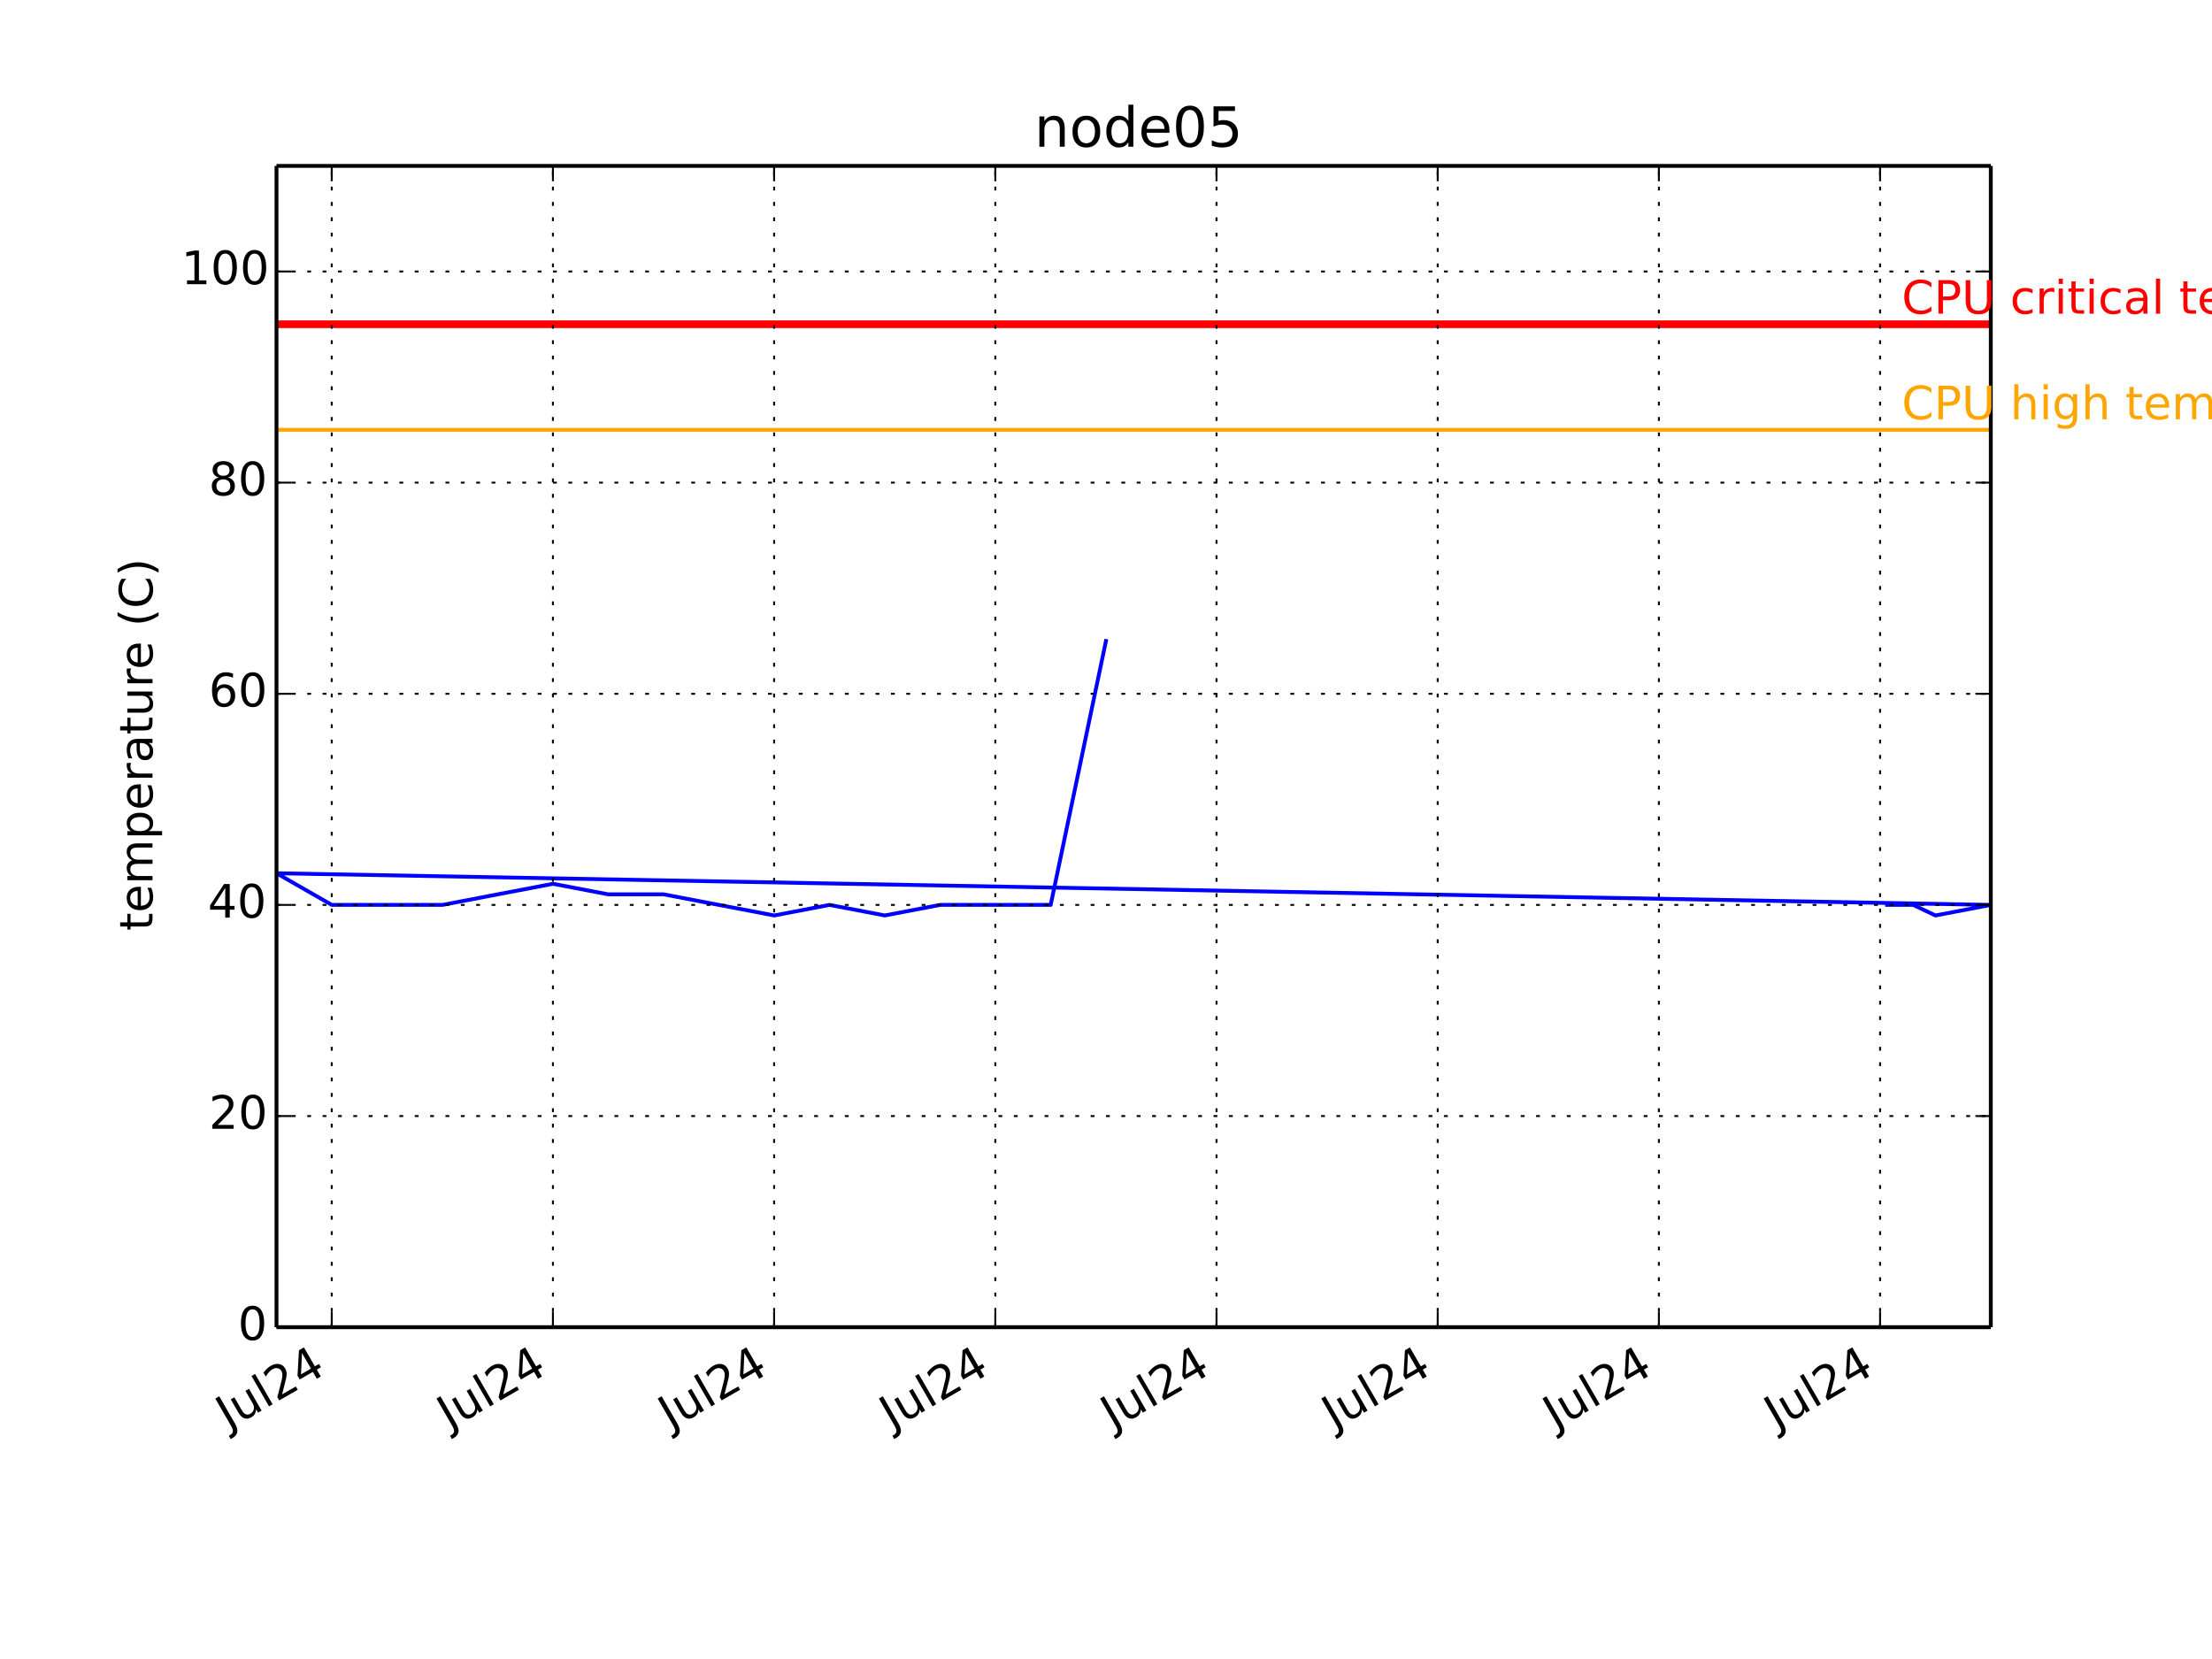
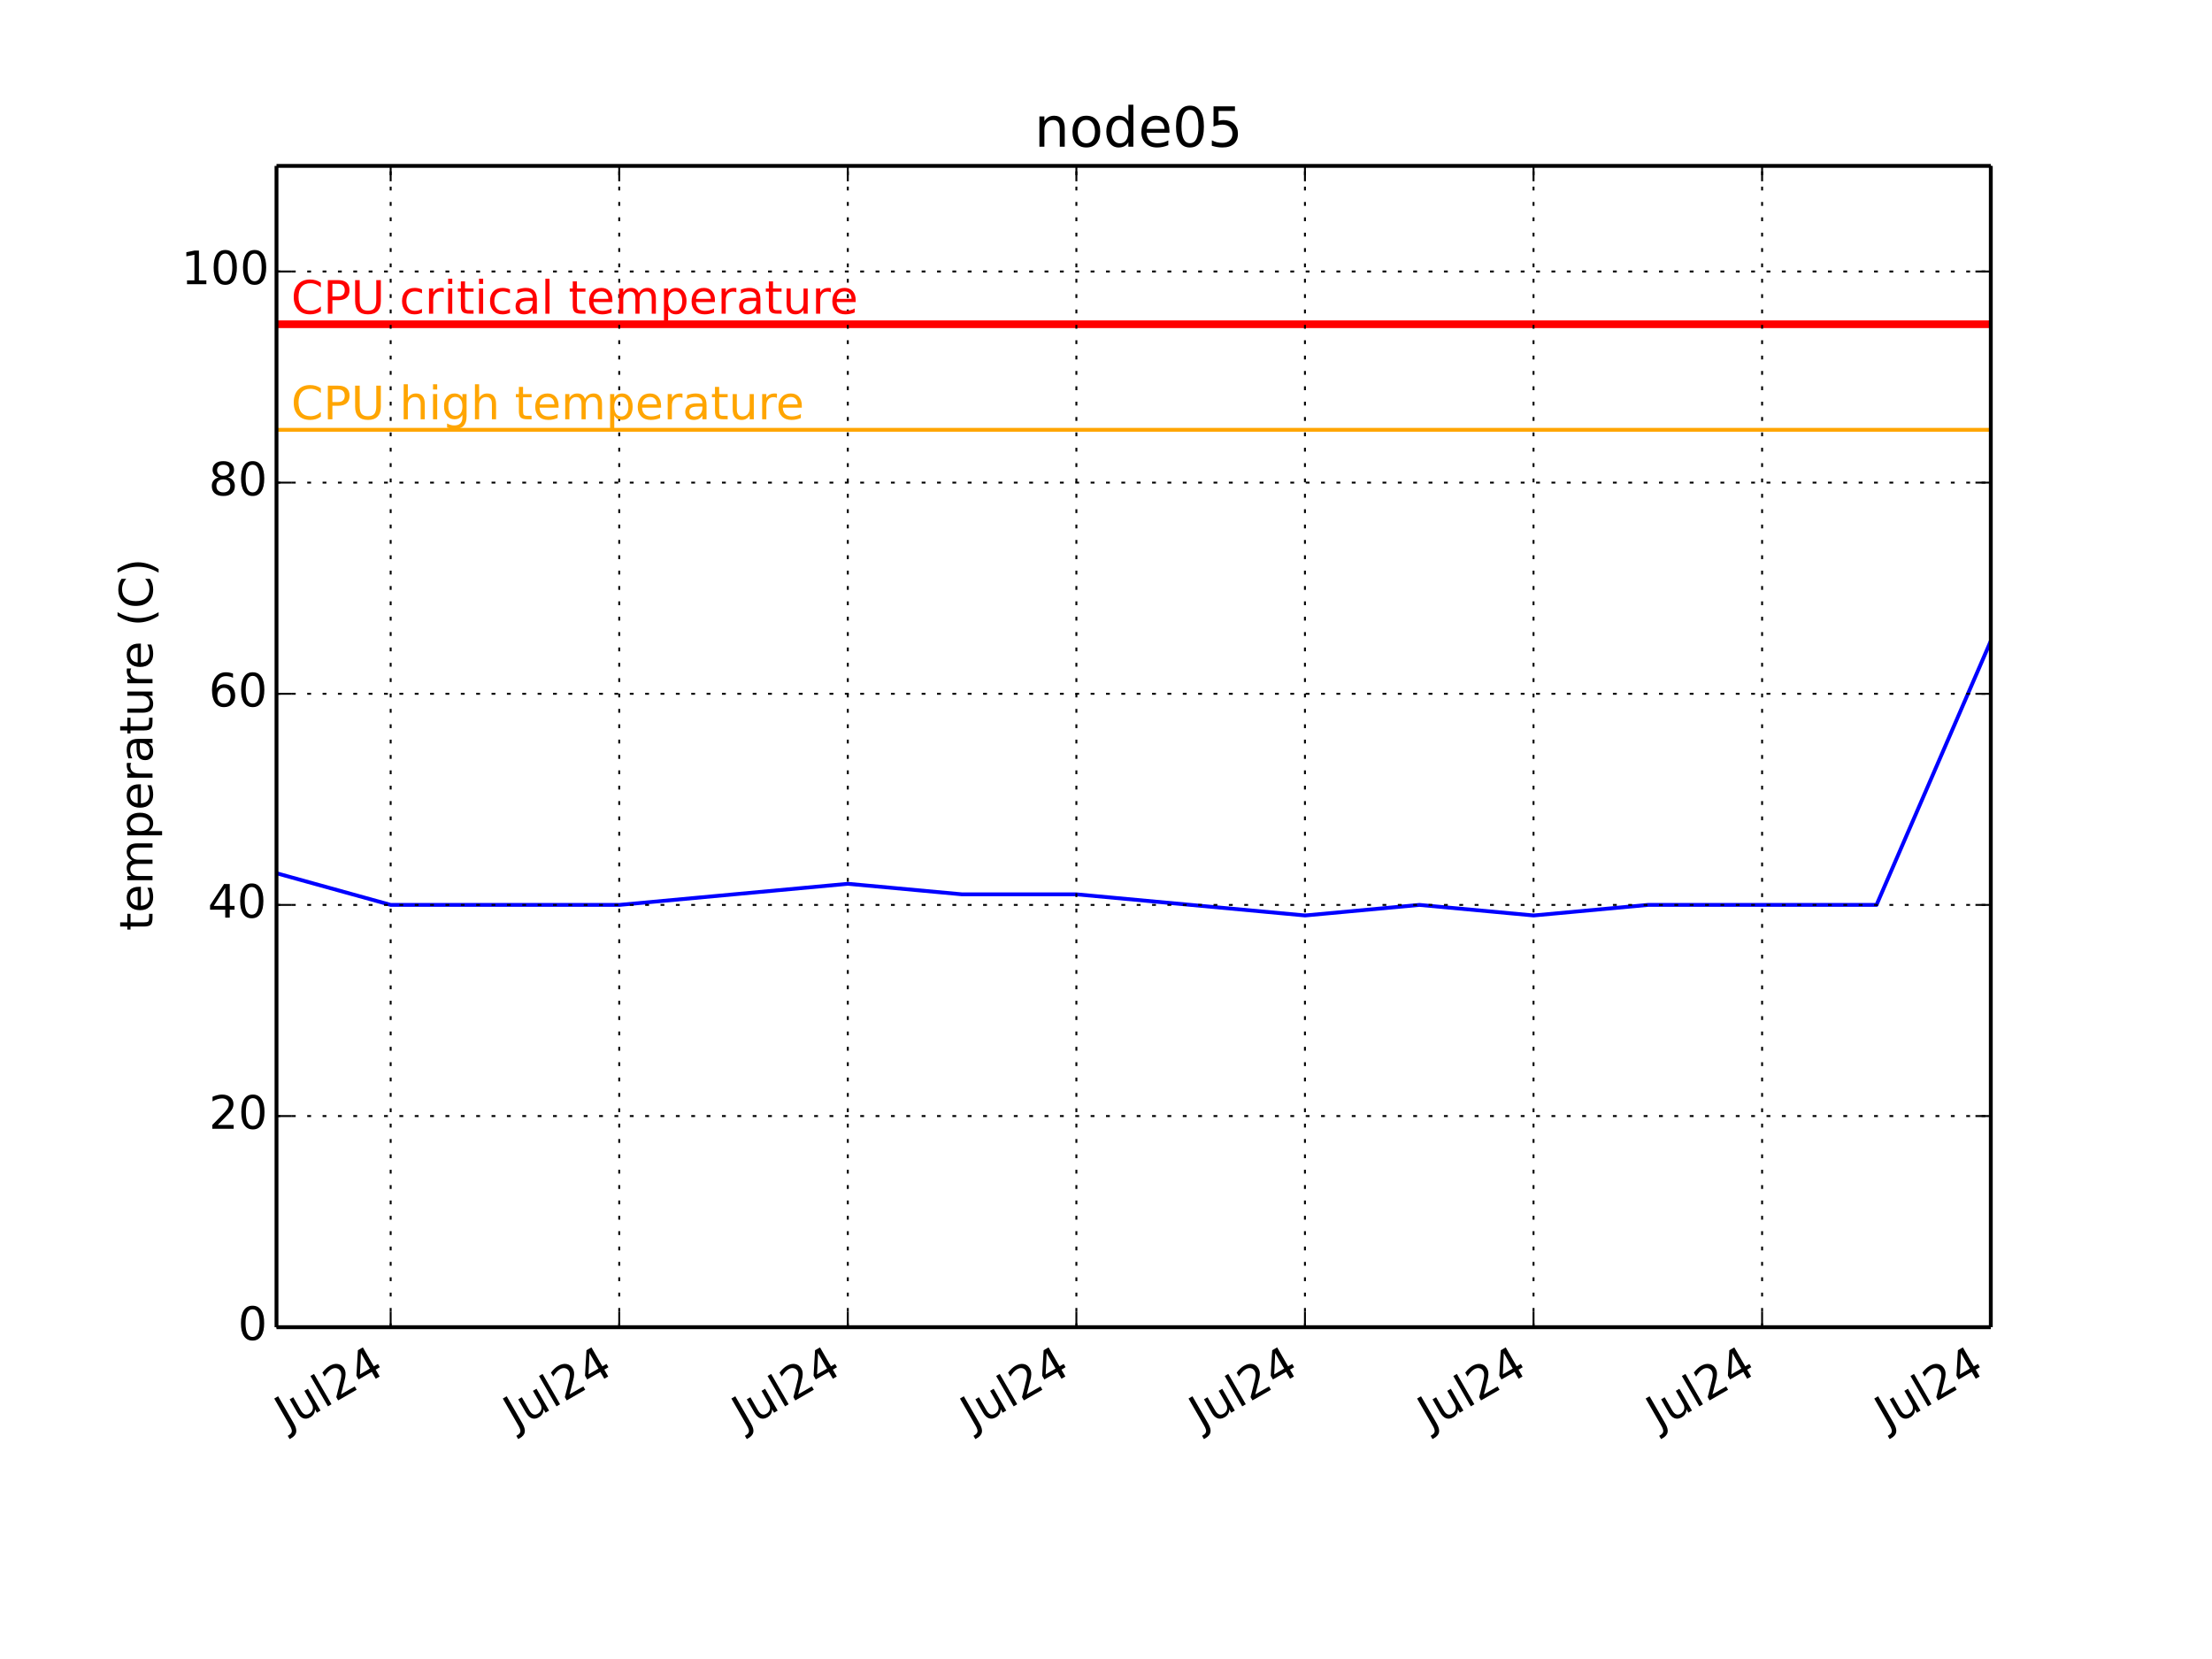
<svg xmlns="http://www.w3.org/2000/svg" xmlns:xlink="http://www.w3.org/1999/xlink" height="432pt" version="1.1" viewBox="0 0 576 432" width="576pt">
  <defs>
    <style type="text/css">
*{stroke-linecap:butt;stroke-linejoin:round;}
  </style>
  </defs>
  <g id="figure_1">
    <g id="patch_1">
      <path d=" M0 432 L576 432 L576 0 L0 0 z " style="fill:#ffffff;" />
    </g>
    <g id="axes_1">
      <g id="patch_2">
        <path d=" M72 345.6 L518.4 345.6 L518.4 43.2 L72 43.2 z " style="fill:#ffffff;" />
      </g>
      <g id="line2d_1">
-         <path clip-path="url(#pcb2bf987bf)" d=" M491.393 235.636 L498.161 235.636 L498.177 235.636 L498.193 235.636 L503.985 238.385 L518.4 235.636 L72 227.389 L86.4 235.636 L100.799 235.636 L115.198 235.636 L129.598 232.887 L143.997 230.138 L158.397 232.887 L172.796 232.887 L187.196 235.636 L201.595 238.385 L215.995 235.636 L230.394 238.385 L244.794 235.636 L259.193 235.636 L273.593 235.636 L287.992 166.909" style="fill:none;stroke:#0000ff;stroke-linecap:square;" />
+         <path clip-path="url(#pcb2bf987bf)" d=" M72 227.389 L101.76 235.636 L131.52 235.636 L161.28 235.636 L191.04 232.887 L220.8 230.138 L250.56 232.887 L280.32 232.887 L310.08 235.636 L339.84 238.385 L369.6 235.636 L399.36 238.385 L429.12 235.636 L458.88 235.636 L488.64 235.636 L518.4 166.909" style="fill:none;stroke:#0000ff;stroke-linecap:square;" />
      </g>
      <g id="line2d_2">
        <path clip-path="url(#pcb2bf987bf)" d=" M72 111.927 L518.4 111.927" style="fill:none;stroke:#ffa500;stroke-linecap:square;" />
      </g>
      <g id="line2d_3">
        <path clip-path="url(#pcb2bf987bf)" d=" M72 84.436 L518.4 84.436" style="fill:none;stroke:#ff0000;stroke-linecap:square;stroke-width:2;" />
      </g>
      <g id="matplotlib.axis_1">
        <g id="xtick_1">
          <g id="line2d_4">
-             <path clip-path="url(#pcb2bf987bf)" d=" M86.383 345.6 L86.383 43.2" style="fill:none;stroke:#000000;stroke-dasharray:1,3;stroke-dashoffset:0.0;stroke-width:0.5;" />
+             <path clip-path="url(#pcb2bf987bf)" d=" M101.727 345.6 L101.727 43.2" style="fill:none;stroke:#000000;stroke-dasharray:1,3;stroke-dashoffset:0.0;stroke-width:0.5;" />
          </g>
          <g id="line2d_5">
            <defs>
              <path d=" M0 0 L0 -4" id="m93b0483c22" style="stroke:#000000;stroke-width:0.5;" />
            </defs>
            <g>
-               <use style="stroke:#000000;stroke-width:0.5;" x="86.383" xlink:href="#m93b0483c22" y="345.6" />
+               <use style="stroke:#000000;stroke-width:0.5;" x="101.727" xlink:href="#m93b0483c22" y="345.6" />
            </g>
          </g>
          <g id="line2d_6">
            <defs>
              <path d=" M0 0 L0 4" id="m741efc42ff" style="stroke:#000000;stroke-width:0.5;" />
            </defs>
            <g>
-               <use style="stroke:#000000;stroke-width:0.5;" x="86.383" xlink:href="#m741efc42ff" y="43.2" />
+               <use style="stroke:#000000;stroke-width:0.5;" x="101.727" xlink:href="#m741efc42ff" y="43.2" />
            </g>
          </g>
          <g id="text_1">
            <defs>
              <path d=" M19.188 8.297 L53.609 8.297 L53.609 0 L7.328 0 L7.328 8.297 Q12.938 14.109 22.625 23.891 Q32.328 33.688 34.812 36.531 Q39.547 41.844 41.422 45.531 Q43.312 49.219 43.312 52.781 Q43.312 58.594 39.234 62.25 Q35.156 65.922 28.609 65.922 Q23.969 65.922 18.812 64.312 Q13.672 62.703 7.812 59.422 L7.812 69.391 Q13.766 71.781 18.938 73 Q24.125 74.219 28.422 74.219 Q39.75 74.219 46.484 68.547 Q53.219 62.891 53.219 53.422 Q53.219 48.922 51.531 44.891 Q49.859 40.875 45.406 35.406 Q44.188 33.984 37.641 27.219 Q31.109 20.453 19.188 8.297" id="BitstreamVeraSans-Roman-32" />
              <path d=" M8.5 21.578 L8.5 54.688 L17.484 54.688 L17.484 21.922 Q17.484 14.156 20.5 10.266 Q23.531 6.391 29.594 6.391 Q36.859 6.391 41.078 11.031 Q45.312 15.672 45.312 23.688 L45.312 54.688 L54.297 54.688 L54.297 0 L45.312 0 L45.312 8.406 Q42.047 3.422 37.719 1 Q33.406 -1.422 27.688 -1.422 Q18.266 -1.422 13.375 4.438 Q8.5 10.297 8.5 21.578" id="BitstreamVeraSans-Roman-75" />
              <path d=" M37.797 64.312 L12.891 25.391 L37.797 25.391 z  M35.203 72.906 L47.609 72.906 L47.609 25.391 L58.016 25.391 L58.016 17.188 L47.609 17.188 L47.609 0 L37.797 0 L37.797 17.188 L4.891 17.188 L4.891 26.703 z " id="BitstreamVeraSans-Roman-34" />
              <path d=" M9.422 75.984 L18.406 75.984 L18.406 0 L9.422 0 z " id="BitstreamVeraSans-Roman-6c" />
              <path d=" M9.812 72.906 L19.672 72.906 L19.672 5.078 Q19.672 -8.109 14.672 -14.062 Q9.672 -20.016 -1.422 -20.016 L-5.172 -20.016 L-5.172 -11.719 L-2.094 -11.719 Q4.438 -11.719 7.125 -8.047 Q9.812 -4.391 9.812 5.078 z " id="BitstreamVeraSans-Roman-4a" />
            </defs>
-             <g transform="translate(59.41797 372.3447)rotate(-30.0)scale(0.12 -0.12)">
+             <g transform="translate(74.76141 372.3447)rotate(-30.0)scale(0.12 -0.12)">
              <use xlink:href="#BitstreamVeraSans-Roman-4a" />
              <use x="29.492" xlink:href="#BitstreamVeraSans-Roman-75" />
              <use x="92.871" xlink:href="#BitstreamVeraSans-Roman-6c" />
              <use x="120.654" xlink:href="#BitstreamVeraSans-Roman-32" />
              <use x="184.277" xlink:href="#BitstreamVeraSans-Roman-34" />
            </g>
          </g>
        </g>
        <g id="xtick_2">
          <g id="line2d_7">
-             <path clip-path="url(#pcb2bf987bf)" d=" M143.981 345.6 L143.981 43.2" style="fill:none;stroke:#000000;stroke-dasharray:1,3;stroke-dashoffset:0.0;stroke-width:0.5;" />
+             <path clip-path="url(#pcb2bf987bf)" d=" M161.247 345.6 L161.247 43.2" style="fill:none;stroke:#000000;stroke-dasharray:1,3;stroke-dashoffset:0.0;stroke-width:0.5;" />
          </g>
          <g id="line2d_8">
            <g>
-               <use style="stroke:#000000;stroke-width:0.5;" x="143.981" xlink:href="#m93b0483c22" y="345.6" />
+               <use style="stroke:#000000;stroke-width:0.5;" x="161.247" xlink:href="#m93b0483c22" y="345.6" />
            </g>
          </g>
          <g id="line2d_9">
            <g>
-               <use style="stroke:#000000;stroke-width:0.5;" x="143.981" xlink:href="#m741efc42ff" y="43.2" />
+               <use style="stroke:#000000;stroke-width:0.5;" x="161.247" xlink:href="#m741efc42ff" y="43.2" />
            </g>
          </g>
          <g id="text_2">
-             <g transform="translate(117.0159 372.3447)rotate(-30.0)scale(0.12 -0.12)">
+             <g transform="translate(134.2814 372.3447)rotate(-30.0)scale(0.12 -0.12)">
              <use xlink:href="#BitstreamVeraSans-Roman-4a" />
              <use x="29.492" xlink:href="#BitstreamVeraSans-Roman-75" />
              <use x="92.871" xlink:href="#BitstreamVeraSans-Roman-6c" />
              <use x="120.654" xlink:href="#BitstreamVeraSans-Roman-32" />
              <use x="184.277" xlink:href="#BitstreamVeraSans-Roman-34" />
            </g>
          </g>
        </g>
        <g id="xtick_3">
          <g id="line2d_10">
-             <path clip-path="url(#pcb2bf987bf)" d=" M201.579 345.6 L201.579 43.2" style="fill:none;stroke:#000000;stroke-dasharray:1,3;stroke-dashoffset:0.0;stroke-width:0.5;" />
+             <path clip-path="url(#pcb2bf987bf)" d=" M220.767 345.6 L220.767 43.2" style="fill:none;stroke:#000000;stroke-dasharray:1,3;stroke-dashoffset:0.0;stroke-width:0.5;" />
          </g>
          <g id="line2d_11">
            <g>
-               <use style="stroke:#000000;stroke-width:0.5;" x="201.579" xlink:href="#m93b0483c22" y="345.6" />
+               <use style="stroke:#000000;stroke-width:0.5;" x="220.767" xlink:href="#m93b0483c22" y="345.6" />
            </g>
          </g>
          <g id="line2d_12">
            <g>
-               <use style="stroke:#000000;stroke-width:0.5;" x="201.579" xlink:href="#m741efc42ff" y="43.2" />
+               <use style="stroke:#000000;stroke-width:0.5;" x="220.767" xlink:href="#m741efc42ff" y="43.2" />
            </g>
          </g>
          <g id="text_3">
-             <g transform="translate(174.6138 372.3447)rotate(-30.0)scale(0.12 -0.12)">
+             <g transform="translate(193.8014 372.3447)rotate(-30.0)scale(0.12 -0.12)">
              <use xlink:href="#BitstreamVeraSans-Roman-4a" />
              <use x="29.492" xlink:href="#BitstreamVeraSans-Roman-75" />
              <use x="92.871" xlink:href="#BitstreamVeraSans-Roman-6c" />
              <use x="120.654" xlink:href="#BitstreamVeraSans-Roman-32" />
              <use x="184.277" xlink:href="#BitstreamVeraSans-Roman-34" />
            </g>
          </g>
        </g>
        <g id="xtick_4">
          <g id="line2d_13">
-             <path clip-path="url(#pcb2bf987bf)" d=" M259.177 345.6 L259.177 43.2" style="fill:none;stroke:#000000;stroke-dasharray:1,3;stroke-dashoffset:0.0;stroke-width:0.5;" />
+             <path clip-path="url(#pcb2bf987bf)" d=" M280.287 345.6 L280.287 43.2" style="fill:none;stroke:#000000;stroke-dasharray:1,3;stroke-dashoffset:0.0;stroke-width:0.5;" />
          </g>
          <g id="line2d_14">
            <g>
-               <use style="stroke:#000000;stroke-width:0.5;" x="259.177" xlink:href="#m93b0483c22" y="345.6" />
+               <use style="stroke:#000000;stroke-width:0.5;" x="280.287" xlink:href="#m93b0483c22" y="345.6" />
            </g>
          </g>
          <g id="line2d_15">
            <g>
-               <use style="stroke:#000000;stroke-width:0.5;" x="259.177" xlink:href="#m741efc42ff" y="43.2" />
+               <use style="stroke:#000000;stroke-width:0.5;" x="280.287" xlink:href="#m741efc42ff" y="43.2" />
            </g>
          </g>
          <g id="text_4">
-             <g transform="translate(232.2118 372.3447)rotate(-30.0)scale(0.12 -0.12)">
+             <g transform="translate(253.3214 372.3447)rotate(-30.0)scale(0.12 -0.12)">
              <use xlink:href="#BitstreamVeraSans-Roman-4a" />
              <use x="29.492" xlink:href="#BitstreamVeraSans-Roman-75" />
              <use x="92.871" xlink:href="#BitstreamVeraSans-Roman-6c" />
              <use x="120.654" xlink:href="#BitstreamVeraSans-Roman-32" />
              <use x="184.277" xlink:href="#BitstreamVeraSans-Roman-34" />
            </g>
          </g>
        </g>
        <g id="xtick_5">
          <g id="line2d_16">
-             <path clip-path="url(#pcb2bf987bf)" d=" M316.775 345.6 L316.775 43.2" style="fill:none;stroke:#000000;stroke-dasharray:1,3;stroke-dashoffset:0.0;stroke-width:0.5;" />
+             <path clip-path="url(#pcb2bf987bf)" d=" M339.807 345.6 L339.807 43.2" style="fill:none;stroke:#000000;stroke-dasharray:1,3;stroke-dashoffset:0.0;stroke-width:0.5;" />
          </g>
          <g id="line2d_17">
            <g>
-               <use style="stroke:#000000;stroke-width:0.5;" x="316.775" xlink:href="#m93b0483c22" y="345.6" />
+               <use style="stroke:#000000;stroke-width:0.5;" x="339.807" xlink:href="#m93b0483c22" y="345.6" />
            </g>
          </g>
          <g id="line2d_18">
            <g>
-               <use style="stroke:#000000;stroke-width:0.5;" x="316.775" xlink:href="#m741efc42ff" y="43.2" />
+               <use style="stroke:#000000;stroke-width:0.5;" x="339.807" xlink:href="#m741efc42ff" y="43.2" />
            </g>
          </g>
          <g id="text_5">
-             <g transform="translate(289.8097 372.3447)rotate(-30.0)scale(0.12 -0.12)">
+             <g transform="translate(312.8414 372.3447)rotate(-30.0)scale(0.12 -0.12)">
              <use xlink:href="#BitstreamVeraSans-Roman-4a" />
              <use x="29.492" xlink:href="#BitstreamVeraSans-Roman-75" />
              <use x="92.871" xlink:href="#BitstreamVeraSans-Roman-6c" />
              <use x="120.654" xlink:href="#BitstreamVeraSans-Roman-32" />
              <use x="184.277" xlink:href="#BitstreamVeraSans-Roman-34" />
            </g>
          </g>
        </g>
        <g id="xtick_6">
          <g id="line2d_19">
-             <path clip-path="url(#pcb2bf987bf)" d=" M374.373 345.6 L374.373 43.2" style="fill:none;stroke:#000000;stroke-dasharray:1,3;stroke-dashoffset:0.0;stroke-width:0.5;" />
+             <path clip-path="url(#pcb2bf987bf)" d=" M399.327 345.6 L399.327 43.2" style="fill:none;stroke:#000000;stroke-dasharray:1,3;stroke-dashoffset:0.0;stroke-width:0.5;" />
          </g>
          <g id="line2d_20">
            <g>
-               <use style="stroke:#000000;stroke-width:0.5;" x="374.373" xlink:href="#m93b0483c22" y="345.6" />
+               <use style="stroke:#000000;stroke-width:0.5;" x="399.327" xlink:href="#m93b0483c22" y="345.6" />
            </g>
          </g>
          <g id="line2d_21">
            <g>
-               <use style="stroke:#000000;stroke-width:0.5;" x="374.373" xlink:href="#m741efc42ff" y="43.2" />
+               <use style="stroke:#000000;stroke-width:0.5;" x="399.327" xlink:href="#m741efc42ff" y="43.2" />
            </g>
          </g>
          <g id="text_6">
-             <g transform="translate(347.4076 372.3447)rotate(-30.0)scale(0.12 -0.12)">
+             <g transform="translate(372.3614 372.3447)rotate(-30.0)scale(0.12 -0.12)">
              <use xlink:href="#BitstreamVeraSans-Roman-4a" />
              <use x="29.492" xlink:href="#BitstreamVeraSans-Roman-75" />
              <use x="92.871" xlink:href="#BitstreamVeraSans-Roman-6c" />
              <use x="120.654" xlink:href="#BitstreamVeraSans-Roman-32" />
              <use x="184.277" xlink:href="#BitstreamVeraSans-Roman-34" />
            </g>
          </g>
        </g>
        <g id="xtick_7">
          <g id="line2d_22">
-             <path clip-path="url(#pcb2bf987bf)" d=" M431.971 345.6 L431.971 43.2" style="fill:none;stroke:#000000;stroke-dasharray:1,3;stroke-dashoffset:0.0;stroke-width:0.5;" />
+             <path clip-path="url(#pcb2bf987bf)" d=" M458.847 345.6 L458.847 43.2" style="fill:none;stroke:#000000;stroke-dasharray:1,3;stroke-dashoffset:0.0;stroke-width:0.5;" />
          </g>
          <g id="line2d_23">
            <g>
-               <use style="stroke:#000000;stroke-width:0.5;" x="431.971" xlink:href="#m93b0483c22" y="345.6" />
+               <use style="stroke:#000000;stroke-width:0.5;" x="458.847" xlink:href="#m93b0483c22" y="345.6" />
            </g>
          </g>
          <g id="line2d_24">
            <g>
-               <use style="stroke:#000000;stroke-width:0.5;" x="431.971" xlink:href="#m741efc42ff" y="43.2" />
+               <use style="stroke:#000000;stroke-width:0.5;" x="458.847" xlink:href="#m741efc42ff" y="43.2" />
            </g>
          </g>
          <g id="text_7">
-             <g transform="translate(405.0056 372.3447)rotate(-30.0)scale(0.12 -0.12)">
+             <g transform="translate(431.8814 372.3447)rotate(-30.0)scale(0.12 -0.12)">
              <use xlink:href="#BitstreamVeraSans-Roman-4a" />
              <use x="29.492" xlink:href="#BitstreamVeraSans-Roman-75" />
              <use x="92.871" xlink:href="#BitstreamVeraSans-Roman-6c" />
              <use x="120.654" xlink:href="#BitstreamVeraSans-Roman-32" />
              <use x="184.277" xlink:href="#BitstreamVeraSans-Roman-34" />
            </g>
          </g>
        </g>
        <g id="xtick_8">
          <g id="line2d_25">
-             <path clip-path="url(#pcb2bf987bf)" d=" M489.569 345.6 L489.569 43.2" style="fill:none;stroke:#000000;stroke-dasharray:1,3;stroke-dashoffset:0.0;stroke-width:0.5;" />
+             <path clip-path="url(#pcb2bf987bf)" d=" M518.367 345.6 L518.367 43.2" style="fill:none;stroke:#000000;stroke-dasharray:1,3;stroke-dashoffset:0.0;stroke-width:0.5;" />
          </g>
          <g id="line2d_26">
            <g>
-               <use style="stroke:#000000;stroke-width:0.5;" x="489.569" xlink:href="#m93b0483c22" y="345.6" />
+               <use style="stroke:#000000;stroke-width:0.5;" x="518.367" xlink:href="#m93b0483c22" y="345.6" />
            </g>
          </g>
          <g id="line2d_27">
            <g>
-               <use style="stroke:#000000;stroke-width:0.5;" x="489.569" xlink:href="#m741efc42ff" y="43.2" />
+               <use style="stroke:#000000;stroke-width:0.5;" x="518.367" xlink:href="#m741efc42ff" y="43.2" />
            </g>
          </g>
          <g id="text_8">
-             <g transform="translate(462.6035 372.3447)rotate(-30.0)scale(0.12 -0.12)">
+             <g transform="translate(491.4014 372.3447)rotate(-30.0)scale(0.12 -0.12)">
              <use xlink:href="#BitstreamVeraSans-Roman-4a" />
              <use x="29.492" xlink:href="#BitstreamVeraSans-Roman-75" />
              <use x="92.871" xlink:href="#BitstreamVeraSans-Roman-6c" />
              <use x="120.654" xlink:href="#BitstreamVeraSans-Roman-32" />
              <use x="184.277" xlink:href="#BitstreamVeraSans-Roman-34" />
            </g>
          </g>
        </g>
      </g>
      <g id="matplotlib.axis_2">
        <g id="ytick_1">
          <g id="line2d_28">
            <path clip-path="url(#pcb2bf987bf)" d=" M72 345.6 L518.4 345.6" style="fill:none;stroke:#000000;stroke-dasharray:1,3;stroke-dashoffset:0.0;stroke-width:0.5;" />
          </g>
          <g id="line2d_29">
            <defs>
              <path d=" M0 0 L4 0" id="m728421d6d4" style="stroke:#000000;stroke-width:0.5;" />
            </defs>
            <g>
              <use style="stroke:#000000;stroke-width:0.5;" x="72.0" xlink:href="#m728421d6d4" y="345.6" />
            </g>
          </g>
          <g id="line2d_30">
            <defs>
              <path d=" M0 0 L-4 0" id="mcb0005524f" style="stroke:#000000;stroke-width:0.5;" />
            </defs>
            <g>
              <use style="stroke:#000000;stroke-width:0.5;" x="518.4" xlink:href="#mcb0005524f" y="345.6" />
            </g>
          </g>
          <g id="text_9">
            <defs>
              <path d=" M31.781 66.406 Q24.172 66.406 20.328 58.906 Q16.5 51.422 16.5 36.375 Q16.5 21.391 20.328 13.891 Q24.172 6.391 31.781 6.391 Q39.453 6.391 43.281 13.891 Q47.125 21.391 47.125 36.375 Q47.125 51.422 43.281 58.906 Q39.453 66.406 31.781 66.406 M31.781 74.219 Q44.047 74.219 50.516 64.516 Q56.984 54.828 56.984 36.375 Q56.984 17.969 50.516 8.266 Q44.047 -1.422 31.781 -1.422 Q19.531 -1.422 13.062 8.266 Q6.594 17.969 6.594 36.375 Q6.594 54.828 13.062 64.516 Q19.531 74.219 31.781 74.219" id="BitstreamVeraSans-Roman-30" />
            </defs>
            <g transform="translate(61.95312 348.9112)scale(0.12 -0.12)">
              <use xlink:href="#BitstreamVeraSans-Roman-30" />
            </g>
          </g>
        </g>
        <g id="ytick_2">
          <g id="line2d_31">
            <path clip-path="url(#pcb2bf987bf)" d=" M72 290.618 L518.4 290.618" style="fill:none;stroke:#000000;stroke-dasharray:1,3;stroke-dashoffset:0.0;stroke-width:0.5;" />
          </g>
          <g id="line2d_32">
            <g>
              <use style="stroke:#000000;stroke-width:0.5;" x="72.0" xlink:href="#m728421d6d4" y="290.618" />
            </g>
          </g>
          <g id="line2d_33">
            <g>
              <use style="stroke:#000000;stroke-width:0.5;" x="518.4" xlink:href="#mcb0005524f" y="290.618" />
            </g>
          </g>
          <g id="text_10">
            <g transform="translate(54.40625 293.9294)scale(0.12 -0.12)">
              <use xlink:href="#BitstreamVeraSans-Roman-32" />
              <use x="63.623" xlink:href="#BitstreamVeraSans-Roman-30" />
            </g>
          </g>
        </g>
        <g id="ytick_3">
          <g id="line2d_34">
            <path clip-path="url(#pcb2bf987bf)" d=" M72 235.636 L518.4 235.636" style="fill:none;stroke:#000000;stroke-dasharray:1,3;stroke-dashoffset:0.0;stroke-width:0.5;" />
          </g>
          <g id="line2d_35">
            <g>
              <use style="stroke:#000000;stroke-width:0.5;" x="72.0" xlink:href="#m728421d6d4" y="235.636" />
            </g>
          </g>
          <g id="line2d_36">
            <g>
              <use style="stroke:#000000;stroke-width:0.5;" x="518.4" xlink:href="#mcb0005524f" y="235.636" />
            </g>
          </g>
          <g id="text_11">
            <g transform="translate(54.11375 238.9476)scale(0.12 -0.12)">
              <use xlink:href="#BitstreamVeraSans-Roman-34" />
              <use x="63.623" xlink:href="#BitstreamVeraSans-Roman-30" />
            </g>
          </g>
        </g>
        <g id="ytick_4">
          <g id="line2d_37">
            <path clip-path="url(#pcb2bf987bf)" d=" M72 180.655 L518.4 180.655" style="fill:none;stroke:#000000;stroke-dasharray:1,3;stroke-dashoffset:0.0;stroke-width:0.5;" />
          </g>
          <g id="line2d_38">
            <g>
              <use style="stroke:#000000;stroke-width:0.5;" x="72.0" xlink:href="#m728421d6d4" y="180.655" />
            </g>
          </g>
          <g id="line2d_39">
            <g>
              <use style="stroke:#000000;stroke-width:0.5;" x="518.4" xlink:href="#mcb0005524f" y="180.655" />
            </g>
          </g>
          <g id="text_12">
            <defs>
              <path d=" M33.016 40.375 Q26.375 40.375 22.484 35.828 Q18.609 31.297 18.609 23.391 Q18.609 15.531 22.484 10.953 Q26.375 6.391 33.016 6.391 Q39.656 6.391 43.531 10.953 Q47.406 15.531 47.406 23.391 Q47.406 31.297 43.531 35.828 Q39.656 40.375 33.016 40.375 M52.594 71.297 L52.594 62.312 Q48.875 64.062 45.094 64.984 Q41.312 65.922 37.594 65.922 Q27.828 65.922 22.672 59.328 Q17.531 52.734 16.797 39.406 Q19.672 43.656 24.016 45.922 Q28.375 48.188 33.594 48.188 Q44.578 48.188 50.953 41.516 Q57.328 34.859 57.328 23.391 Q57.328 12.156 50.688 5.359 Q44.047 -1.422 33.016 -1.422 Q20.359 -1.422 13.672 8.266 Q6.984 17.969 6.984 36.375 Q6.984 53.656 15.188 63.938 Q23.391 74.219 37.203 74.219 Q40.922 74.219 44.703 73.484 Q48.484 72.75 52.594 71.297" id="BitstreamVeraSans-Roman-36" />
            </defs>
            <g transform="translate(54.365 183.9658)scale(0.12 -0.12)">
              <use xlink:href="#BitstreamVeraSans-Roman-36" />
              <use x="63.623" xlink:href="#BitstreamVeraSans-Roman-30" />
            </g>
          </g>
        </g>
        <g id="ytick_5">
          <g id="line2d_40">
            <path clip-path="url(#pcb2bf987bf)" d=" M72 125.673 L518.4 125.673" style="fill:none;stroke:#000000;stroke-dasharray:1,3;stroke-dashoffset:0.0;stroke-width:0.5;" />
          </g>
          <g id="line2d_41">
            <g>
              <use style="stroke:#000000;stroke-width:0.5;" x="72.0" xlink:href="#m728421d6d4" y="125.673" />
            </g>
          </g>
          <g id="line2d_42">
            <g>
              <use style="stroke:#000000;stroke-width:0.5;" x="518.4" xlink:href="#mcb0005524f" y="125.673" />
            </g>
          </g>
          <g id="text_13">
            <defs>
              <path d=" M31.781 34.625 Q24.75 34.625 20.719 30.859 Q16.703 27.094 16.703 20.516 Q16.703 13.922 20.719 10.156 Q24.75 6.391 31.781 6.391 Q38.812 6.391 42.859 10.172 Q46.922 13.969 46.922 20.516 Q46.922 27.094 42.891 30.859 Q38.875 34.625 31.781 34.625 M21.922 38.812 Q15.578 40.375 12.031 44.719 Q8.5 49.078 8.5 55.328 Q8.5 64.062 14.719 69.141 Q20.953 74.219 31.781 74.219 Q42.672 74.219 48.875 69.141 Q55.078 64.062 55.078 55.328 Q55.078 49.078 51.531 44.719 Q48 40.375 41.703 38.812 Q48.828 37.156 52.797 32.312 Q56.781 27.484 56.781 20.516 Q56.781 9.906 50.312 4.234 Q43.844 -1.422 31.781 -1.422 Q19.734 -1.422 13.25 4.234 Q6.781 9.906 6.781 20.516 Q6.781 27.484 10.781 32.312 Q14.797 37.156 21.922 38.812 M18.312 54.391 Q18.312 48.734 21.844 45.562 Q25.391 42.391 31.781 42.391 Q38.141 42.391 41.719 45.562 Q45.312 48.734 45.312 54.391 Q45.312 60.062 41.719 63.234 Q38.141 66.406 31.781 66.406 Q25.391 66.406 21.844 63.234 Q18.312 60.062 18.312 54.391" id="BitstreamVeraSans-Roman-38" />
            </defs>
            <g transform="translate(54.34063 128.984)scale(0.12 -0.12)">
              <use xlink:href="#BitstreamVeraSans-Roman-38" />
              <use x="63.623" xlink:href="#BitstreamVeraSans-Roman-30" />
            </g>
          </g>
        </g>
        <g id="ytick_6">
          <g id="line2d_43">
            <path clip-path="url(#pcb2bf987bf)" d=" M72 70.691 L518.4 70.691" style="fill:none;stroke:#000000;stroke-dasharray:1,3;stroke-dashoffset:0.0;stroke-width:0.5;" />
          </g>
          <g id="line2d_44">
            <g>
              <use style="stroke:#000000;stroke-width:0.5;" x="72.0" xlink:href="#m728421d6d4" y="70.691" />
            </g>
          </g>
          <g id="line2d_45">
            <g>
              <use style="stroke:#000000;stroke-width:0.5;" x="518.4" xlink:href="#mcb0005524f" y="70.691" />
            </g>
          </g>
          <g id="text_14">
            <defs>
              <path d=" M12.406 8.297 L28.516 8.297 L28.516 63.922 L10.984 60.406 L10.984 69.391 L28.422 72.906 L38.281 72.906 L38.281 8.297 L54.391 8.297 L54.391 0 L12.406 0 z " id="BitstreamVeraSans-Roman-31" />
            </defs>
            <g transform="translate(47.21 74.00216)scale(0.12 -0.12)">
              <use xlink:href="#BitstreamVeraSans-Roman-31" />
              <use x="63.623" xlink:href="#BitstreamVeraSans-Roman-30" />
              <use x="127.246" xlink:href="#BitstreamVeraSans-Roman-30" />
            </g>
          </g>
        </g>
        <g id="text_15">
          <defs>
            <path d=" M34.281 27.484 Q23.391 27.484 19.188 25 Q14.984 22.516 14.984 16.5 Q14.984 11.719 18.141 8.906 Q21.297 6.109 26.703 6.109 Q34.188 6.109 38.703 11.406 Q43.219 16.703 43.219 25.484 L43.219 27.484 z  M52.203 31.203 L52.203 0 L43.219 0 L43.219 8.297 Q40.141 3.328 35.547 0.953 Q30.953 -1.422 24.312 -1.422 Q15.922 -1.422 10.953 3.297 Q6 8.016 6 15.922 Q6 25.141 12.172 29.828 Q18.359 34.516 30.609 34.516 L43.219 34.516 L43.219 35.406 Q43.219 41.609 39.141 45 Q35.062 48.391 27.688 48.391 Q23 48.391 18.547 47.266 Q14.109 46.141 10.016 43.891 L10.016 52.203 Q14.938 54.109 19.578 55.047 Q24.219 56 28.609 56 Q40.484 56 46.344 49.844 Q52.203 43.703 52.203 31.203" id="BitstreamVeraSans-Roman-61" />
            <path id="BitstreamVeraSans-Roman-20" />
            <path d=" M8.016 75.875 L15.828 75.875 Q23.141 64.359 26.781 53.312 Q30.422 42.281 30.422 31.391 Q30.422 20.453 26.781 9.375 Q23.141 -1.703 15.828 -13.188 L8.016 -13.188 Q14.5 -2 17.703 9.062 Q20.906 20.125 20.906 31.391 Q20.906 42.672 17.703 53.656 Q14.5 64.656 8.016 75.875" id="BitstreamVeraSans-Roman-29" />
            <path d=" M52 44.188 Q55.375 50.25 60.062 53.125 Q64.75 56 71.094 56 Q79.641 56 84.281 50.016 Q88.922 44.047 88.922 33.016 L88.922 0 L79.891 0 L79.891 32.719 Q79.891 40.578 77.094 44.375 Q74.312 48.188 68.609 48.188 Q61.625 48.188 57.562 43.547 Q53.516 38.922 53.516 30.906 L53.516 0 L44.484 0 L44.484 32.719 Q44.484 40.625 41.703 44.406 Q38.922 48.188 33.109 48.188 Q26.219 48.188 22.156 43.531 Q18.109 38.875 18.109 30.906 L18.109 0 L9.078 0 L9.078 54.688 L18.109 54.688 L18.109 46.188 Q21.188 51.219 25.484 53.609 Q29.781 56 35.688 56 Q41.656 56 45.828 52.969 Q50 49.953 52 44.188" id="BitstreamVeraSans-Roman-6d" />
            <path d=" M64.406 67.281 L64.406 56.891 Q59.422 61.531 53.781 63.812 Q48.141 66.109 41.797 66.109 Q29.297 66.109 22.656 58.469 Q16.016 50.828 16.016 36.375 Q16.016 21.969 22.656 14.328 Q29.297 6.688 41.797 6.688 Q48.141 6.688 53.781 8.984 Q59.422 11.281 64.406 15.922 L64.406 5.609 Q59.234 2.094 53.438 0.328 Q47.656 -1.422 41.219 -1.422 Q24.656 -1.422 15.125 8.703 Q5.609 18.844 5.609 36.375 Q5.609 53.953 15.125 64.078 Q24.656 74.219 41.219 74.219 Q47.75 74.219 53.531 72.484 Q59.328 70.75 64.406 67.281" id="BitstreamVeraSans-Roman-43" />
            <path d=" M31 75.875 Q24.469 64.656 21.281 53.656 Q18.109 42.672 18.109 31.391 Q18.109 20.125 21.312 9.062 Q24.516 -2 31 -13.188 L23.188 -13.188 Q15.875 -1.703 12.234 9.375 Q8.594 20.453 8.594 31.391 Q8.594 42.281 12.203 53.312 Q15.828 64.359 23.188 75.875 z " id="BitstreamVeraSans-Roman-28" />
            <path d=" M56.203 29.594 L56.203 25.203 L14.891 25.203 Q15.484 15.922 20.484 11.062 Q25.484 6.203 34.422 6.203 Q39.594 6.203 44.453 7.469 Q49.312 8.734 54.109 11.281 L54.109 2.781 Q49.266 0.734 44.188 -0.344 Q39.109 -1.422 33.891 -1.422 Q20.797 -1.422 13.156 6.188 Q5.516 13.812 5.516 26.812 Q5.516 40.234 12.766 48.109 Q20.016 56 32.328 56 Q43.359 56 49.781 48.891 Q56.203 41.797 56.203 29.594 M47.219 32.234 Q47.125 39.594 43.094 43.984 Q39.062 48.391 32.422 48.391 Q24.906 48.391 20.391 44.141 Q15.875 39.891 15.188 32.172 z " id="BitstreamVeraSans-Roman-65" />
            <path d=" M18.312 70.219 L18.312 54.688 L36.812 54.688 L36.812 47.703 L18.312 47.703 L18.312 18.016 Q18.312 11.328 20.141 9.422 Q21.969 7.516 27.594 7.516 L36.812 7.516 L36.812 0 L27.594 0 Q17.188 0 13.234 3.875 Q9.281 7.766 9.281 18.016 L9.281 47.703 L2.688 47.703 L2.688 54.688 L9.281 54.688 L9.281 70.219 z " id="BitstreamVeraSans-Roman-74" />
            <path d=" M41.109 46.297 Q39.594 47.172 37.812 47.578 Q36.031 48 33.891 48 Q26.266 48 22.188 43.047 Q18.109 38.094 18.109 28.812 L18.109 0 L9.078 0 L9.078 54.688 L18.109 54.688 L18.109 46.188 Q20.953 51.172 25.484 53.578 Q30.031 56 36.531 56 Q37.453 56 38.578 55.875 Q39.703 55.766 41.062 55.516 z " id="BitstreamVeraSans-Roman-72" />
            <path d=" M18.109 8.203 L18.109 -20.797 L9.078 -20.797 L9.078 54.688 L18.109 54.688 L18.109 46.391 Q20.953 51.266 25.266 53.625 Q29.594 56 35.594 56 Q45.562 56 51.781 48.094 Q58.016 40.188 58.016 27.297 Q58.016 14.406 51.781 6.484 Q45.562 -1.422 35.594 -1.422 Q29.594 -1.422 25.266 0.953 Q20.953 3.328 18.109 8.203 M48.688 27.297 Q48.688 37.203 44.609 42.844 Q40.531 48.484 33.406 48.484 Q26.266 48.484 22.188 42.844 Q18.109 37.203 18.109 27.297 Q18.109 17.391 22.188 11.75 Q26.266 6.109 33.406 6.109 Q40.531 6.109 44.609 11.75 Q48.688 17.391 48.688 27.297" id="BitstreamVeraSans-Roman-70" />
          </defs>
          <g transform="translate(39.71437 242.3738)rotate(-90.0)scale(0.12 -0.12)">
            <use xlink:href="#BitstreamVeraSans-Roman-74" />
            <use x="39.209" xlink:href="#BitstreamVeraSans-Roman-65" />
            <use x="100.732" xlink:href="#BitstreamVeraSans-Roman-6d" />
            <use x="198.145" xlink:href="#BitstreamVeraSans-Roman-70" />
            <use x="261.621" xlink:href="#BitstreamVeraSans-Roman-65" />
            <use x="323.145" xlink:href="#BitstreamVeraSans-Roman-72" />
            <use x="364.258" xlink:href="#BitstreamVeraSans-Roman-61" />
            <use x="425.537" xlink:href="#BitstreamVeraSans-Roman-74" />
            <use x="464.746" xlink:href="#BitstreamVeraSans-Roman-75" />
            <use x="528.125" xlink:href="#BitstreamVeraSans-Roman-72" />
            <use x="566.988" xlink:href="#BitstreamVeraSans-Roman-65" />
            <use x="628.512" xlink:href="#BitstreamVeraSans-Roman-20" />
            <use x="660.299" xlink:href="#BitstreamVeraSans-Roman-28" />
            <use x="699.312" xlink:href="#BitstreamVeraSans-Roman-43" />
            <use x="769.137" xlink:href="#BitstreamVeraSans-Roman-29" />
          </g>
        </g>
      </g>
      <g id="patch_3">
        <path d=" M72 43.2 L518.4 43.2" style="fill:none;stroke:#000000;" />
      </g>
      <g id="patch_4">
        <path d=" M518.4 345.6 L518.4 43.2" style="fill:none;stroke:#000000;" />
      </g>
      <g id="patch_5">
        <path d=" M72 345.6 L518.4 345.6" style="fill:none;stroke:#000000;" />
      </g>
      <g id="patch_6">
        <path d=" M72 345.6 L72 43.2" style="fill:none;stroke:#000000;" />
      </g>
      <g id="text_16">
        <defs>
          <path d=" M19.672 64.797 L19.672 37.406 L32.078 37.406 Q38.969 37.406 42.719 40.969 Q46.484 44.531 46.484 51.125 Q46.484 57.672 42.719 61.234 Q38.969 64.797 32.078 64.797 z  M9.812 72.906 L32.078 72.906 Q44.344 72.906 50.609 67.359 Q56.891 61.812 56.891 51.125 Q56.891 40.328 50.609 34.812 Q44.344 29.297 32.078 29.297 L19.672 29.297 L19.672 0 L9.812 0 z " id="BitstreamVeraSans-Roman-50" />
          <path d=" M45.406 27.984 Q45.406 37.75 41.375 43.109 Q37.359 48.484 30.078 48.484 Q22.859 48.484 18.828 43.109 Q14.797 37.75 14.797 27.984 Q14.797 18.266 18.828 12.891 Q22.859 7.516 30.078 7.516 Q37.359 7.516 41.375 12.891 Q45.406 18.266 45.406 27.984 M54.391 6.781 Q54.391 -7.172 48.188 -13.984 Q42 -20.797 29.203 -20.797 Q24.469 -20.797 20.266 -20.094 Q16.062 -19.391 12.109 -17.922 L12.109 -9.188 Q16.062 -11.328 19.922 -12.344 Q23.781 -13.375 27.781 -13.375 Q36.625 -13.375 41.016 -8.766 Q45.406 -4.156 45.406 5.172 L45.406 9.625 Q42.625 4.781 38.281 2.391 Q33.938 0 27.875 0 Q17.828 0 11.672 7.656 Q5.516 15.328 5.516 27.984 Q5.516 40.672 11.672 48.328 Q17.828 56 27.875 56 Q33.938 56 38.281 53.609 Q42.625 51.219 45.406 46.391 L45.406 54.688 L54.391 54.688 z " id="BitstreamVeraSans-Roman-67" />
          <path d=" M9.422 54.688 L18.406 54.688 L18.406 0 L9.422 0 z  M9.422 75.984 L18.406 75.984 L18.406 64.594 L9.422 64.594 z " id="BitstreamVeraSans-Roman-69" />
          <path d=" M8.688 72.906 L18.609 72.906 L18.609 28.609 Q18.609 16.891 22.844 11.734 Q27.094 6.594 36.625 6.594 Q46.094 6.594 50.344 11.734 Q54.594 16.891 54.594 28.609 L54.594 72.906 L64.5 72.906 L64.5 27.391 Q64.5 13.141 57.438 5.859 Q50.391 -1.422 36.625 -1.422 Q22.797 -1.422 15.734 5.859 Q8.688 13.141 8.688 27.391 z " id="BitstreamVeraSans-Roman-55" />
          <path d=" M54.891 33.016 L54.891 0 L45.906 0 L45.906 32.719 Q45.906 40.484 42.875 44.328 Q39.844 48.188 33.797 48.188 Q26.516 48.188 22.312 43.547 Q18.109 38.922 18.109 30.906 L18.109 0 L9.078 0 L9.078 75.984 L18.109 75.984 L18.109 46.188 Q21.344 51.125 25.703 53.562 Q30.078 56 35.797 56 Q45.219 56 50.047 50.172 Q54.891 44.344 54.891 33.016" id="BitstreamVeraSans-Roman-68" />
        </defs>
-         <g style="fill:#ffa500;" transform="translate(491.393 109.1782)scale(0.12 -0.12)">
+         <g style="fill:#ffa500;" transform="translate(72.0 109.1782)scale(0.12 -0.12)">
          <use xlink:href="#BitstreamVeraSans-Roman-20" />
          <use x="31.787" xlink:href="#BitstreamVeraSans-Roman-43" />
          <use x="101.611" xlink:href="#BitstreamVeraSans-Roman-50" />
          <use x="161.914" xlink:href="#BitstreamVeraSans-Roman-55" />
          <use x="235.107" xlink:href="#BitstreamVeraSans-Roman-20" />
          <use x="266.895" xlink:href="#BitstreamVeraSans-Roman-68" />
          <use x="330.273" xlink:href="#BitstreamVeraSans-Roman-69" />
          <use x="358.057" xlink:href="#BitstreamVeraSans-Roman-67" />
          <use x="421.533" xlink:href="#BitstreamVeraSans-Roman-68" />
          <use x="484.912" xlink:href="#BitstreamVeraSans-Roman-20" />
          <use x="516.699" xlink:href="#BitstreamVeraSans-Roman-74" />
          <use x="555.908" xlink:href="#BitstreamVeraSans-Roman-65" />
          <use x="617.432" xlink:href="#BitstreamVeraSans-Roman-6d" />
          <use x="714.844" xlink:href="#BitstreamVeraSans-Roman-70" />
          <use x="778.32" xlink:href="#BitstreamVeraSans-Roman-65" />
          <use x="839.844" xlink:href="#BitstreamVeraSans-Roman-72" />
          <use x="880.957" xlink:href="#BitstreamVeraSans-Roman-61" />
          <use x="942.236" xlink:href="#BitstreamVeraSans-Roman-74" />
          <use x="981.445" xlink:href="#BitstreamVeraSans-Roman-75" />
          <use x="1044.824" xlink:href="#BitstreamVeraSans-Roman-72" />
          <use x="1083.688" xlink:href="#BitstreamVeraSans-Roman-65" />
        </g>
      </g>
      <g id="text_17">
        <defs>
          <path d=" M48.781 52.594 L48.781 44.188 Q44.969 46.297 41.141 47.344 Q37.312 48.391 33.406 48.391 Q24.656 48.391 19.812 42.844 Q14.984 37.312 14.984 27.297 Q14.984 17.281 19.812 11.734 Q24.656 6.203 33.406 6.203 Q37.312 6.203 41.141 7.25 Q44.969 8.297 48.781 10.406 L48.781 2.094 Q45.016 0.344 40.984 -0.531 Q36.969 -1.422 32.422 -1.422 Q20.062 -1.422 12.781 6.344 Q5.516 14.109 5.516 27.297 Q5.516 40.672 12.859 48.328 Q20.219 56 33.016 56 Q37.156 56 41.109 55.141 Q45.062 54.297 48.781 52.594" id="BitstreamVeraSans-Roman-63" />
        </defs>
-         <g style="fill:#ff0000;" transform="translate(491.393 81.68727)scale(0.12 -0.12)">
+         <g style="fill:#ff0000;" transform="translate(72.0 81.68727)scale(0.12 -0.12)">
          <use xlink:href="#BitstreamVeraSans-Roman-20" />
          <use x="31.787" xlink:href="#BitstreamVeraSans-Roman-43" />
          <use x="101.611" xlink:href="#BitstreamVeraSans-Roman-50" />
          <use x="161.914" xlink:href="#BitstreamVeraSans-Roman-55" />
          <use x="235.107" xlink:href="#BitstreamVeraSans-Roman-20" />
          <use x="266.895" xlink:href="#BitstreamVeraSans-Roman-63" />
          <use x="321.875" xlink:href="#BitstreamVeraSans-Roman-72" />
          <use x="362.988" xlink:href="#BitstreamVeraSans-Roman-69" />
          <use x="390.771" xlink:href="#BitstreamVeraSans-Roman-74" />
          <use x="429.98" xlink:href="#BitstreamVeraSans-Roman-69" />
          <use x="457.764" xlink:href="#BitstreamVeraSans-Roman-63" />
          <use x="512.744" xlink:href="#BitstreamVeraSans-Roman-61" />
          <use x="574.023" xlink:href="#BitstreamVeraSans-Roman-6c" />
          <use x="601.807" xlink:href="#BitstreamVeraSans-Roman-20" />
          <use x="633.594" xlink:href="#BitstreamVeraSans-Roman-74" />
          <use x="672.803" xlink:href="#BitstreamVeraSans-Roman-65" />
          <use x="734.326" xlink:href="#BitstreamVeraSans-Roman-6d" />
          <use x="831.738" xlink:href="#BitstreamVeraSans-Roman-70" />
          <use x="895.215" xlink:href="#BitstreamVeraSans-Roman-65" />
          <use x="956.738" xlink:href="#BitstreamVeraSans-Roman-72" />
          <use x="997.852" xlink:href="#BitstreamVeraSans-Roman-61" />
          <use x="1059.131" xlink:href="#BitstreamVeraSans-Roman-74" />
          <use x="1098.34" xlink:href="#BitstreamVeraSans-Roman-75" />
          <use x="1161.719" xlink:href="#BitstreamVeraSans-Roman-72" />
          <use x="1200.582" xlink:href="#BitstreamVeraSans-Roman-65" />
        </g>
      </g>
      <g id="text_18">
        <defs>
          <path d=" M54.891 33.016 L54.891 0 L45.906 0 L45.906 32.719 Q45.906 40.484 42.875 44.328 Q39.844 48.188 33.797 48.188 Q26.516 48.188 22.312 43.547 Q18.109 38.922 18.109 30.906 L18.109 0 L9.078 0 L9.078 54.688 L18.109 54.688 L18.109 46.188 Q21.344 51.125 25.703 53.562 Q30.078 56 35.797 56 Q45.219 56 50.047 50.172 Q54.891 44.344 54.891 33.016" id="BitstreamVeraSans-Roman-6e" />
          <path d=" M45.406 46.391 L45.406 75.984 L54.391 75.984 L54.391 0 L45.406 0 L45.406 8.203 Q42.578 3.328 38.25 0.953 Q33.938 -1.422 27.875 -1.422 Q17.969 -1.422 11.734 6.484 Q5.516 14.406 5.516 27.297 Q5.516 40.188 11.734 48.094 Q17.969 56 27.875 56 Q33.938 56 38.25 53.625 Q42.578 51.266 45.406 46.391 M14.797 27.297 Q14.797 17.391 18.875 11.75 Q22.953 6.109 30.078 6.109 Q37.203 6.109 41.297 11.75 Q45.406 17.391 45.406 27.297 Q45.406 37.203 41.297 42.844 Q37.203 48.484 30.078 48.484 Q22.953 48.484 18.875 42.844 Q14.797 37.203 14.797 27.297" id="BitstreamVeraSans-Roman-64" />
          <path d=" M30.609 48.391 Q23.391 48.391 19.188 42.75 Q14.984 37.109 14.984 27.297 Q14.984 17.484 19.156 11.844 Q23.344 6.203 30.609 6.203 Q37.797 6.203 41.984 11.859 Q46.188 17.531 46.188 27.297 Q46.188 37.016 41.984 42.703 Q37.797 48.391 30.609 48.391 M30.609 56 Q42.328 56 49.016 48.375 Q55.719 40.766 55.719 27.297 Q55.719 13.875 49.016 6.219 Q42.328 -1.422 30.609 -1.422 Q18.844 -1.422 12.172 6.219 Q5.516 13.875 5.516 27.297 Q5.516 40.766 12.172 48.375 Q18.844 56 30.609 56" id="BitstreamVeraSans-Roman-6f" />
          <path d=" M10.797 72.906 L49.516 72.906 L49.516 64.594 L19.828 64.594 L19.828 46.734 Q21.969 47.469 24.109 47.828 Q26.266 48.188 28.422 48.188 Q40.625 48.188 47.75 41.5 Q54.891 34.812 54.891 23.391 Q54.891 11.625 47.562 5.094 Q40.234 -1.422 26.906 -1.422 Q22.312 -1.422 17.547 -0.641 Q12.797 0.141 7.719 1.703 L7.719 11.625 Q12.109 9.234 16.797 8.062 Q21.484 6.891 26.703 6.891 Q35.156 6.891 40.078 11.328 Q45.016 15.766 45.016 23.391 Q45.016 31 40.078 35.438 Q35.156 39.891 26.703 39.891 Q22.75 39.891 18.812 39.016 Q14.891 38.141 10.797 36.281 z " id="BitstreamVeraSans-Roman-35" />
        </defs>
        <g transform="translate(269.3509 38.2)scale(0.144 -0.144)">
          <use xlink:href="#BitstreamVeraSans-Roman-6e" />
          <use x="63.379" xlink:href="#BitstreamVeraSans-Roman-6f" />
          <use x="124.561" xlink:href="#BitstreamVeraSans-Roman-64" />
          <use x="188.037" xlink:href="#BitstreamVeraSans-Roman-65" />
          <use x="249.561" xlink:href="#BitstreamVeraSans-Roman-30" />
          <use x="313.184" xlink:href="#BitstreamVeraSans-Roman-35" />
        </g>
      </g>
    </g>
  </g>
  <defs>
    <clipPath id="pcb2bf987bf">
      <rect height="302.4" width="446.4" x="72.0" y="43.2" />
    </clipPath>
  </defs>
</svg>
